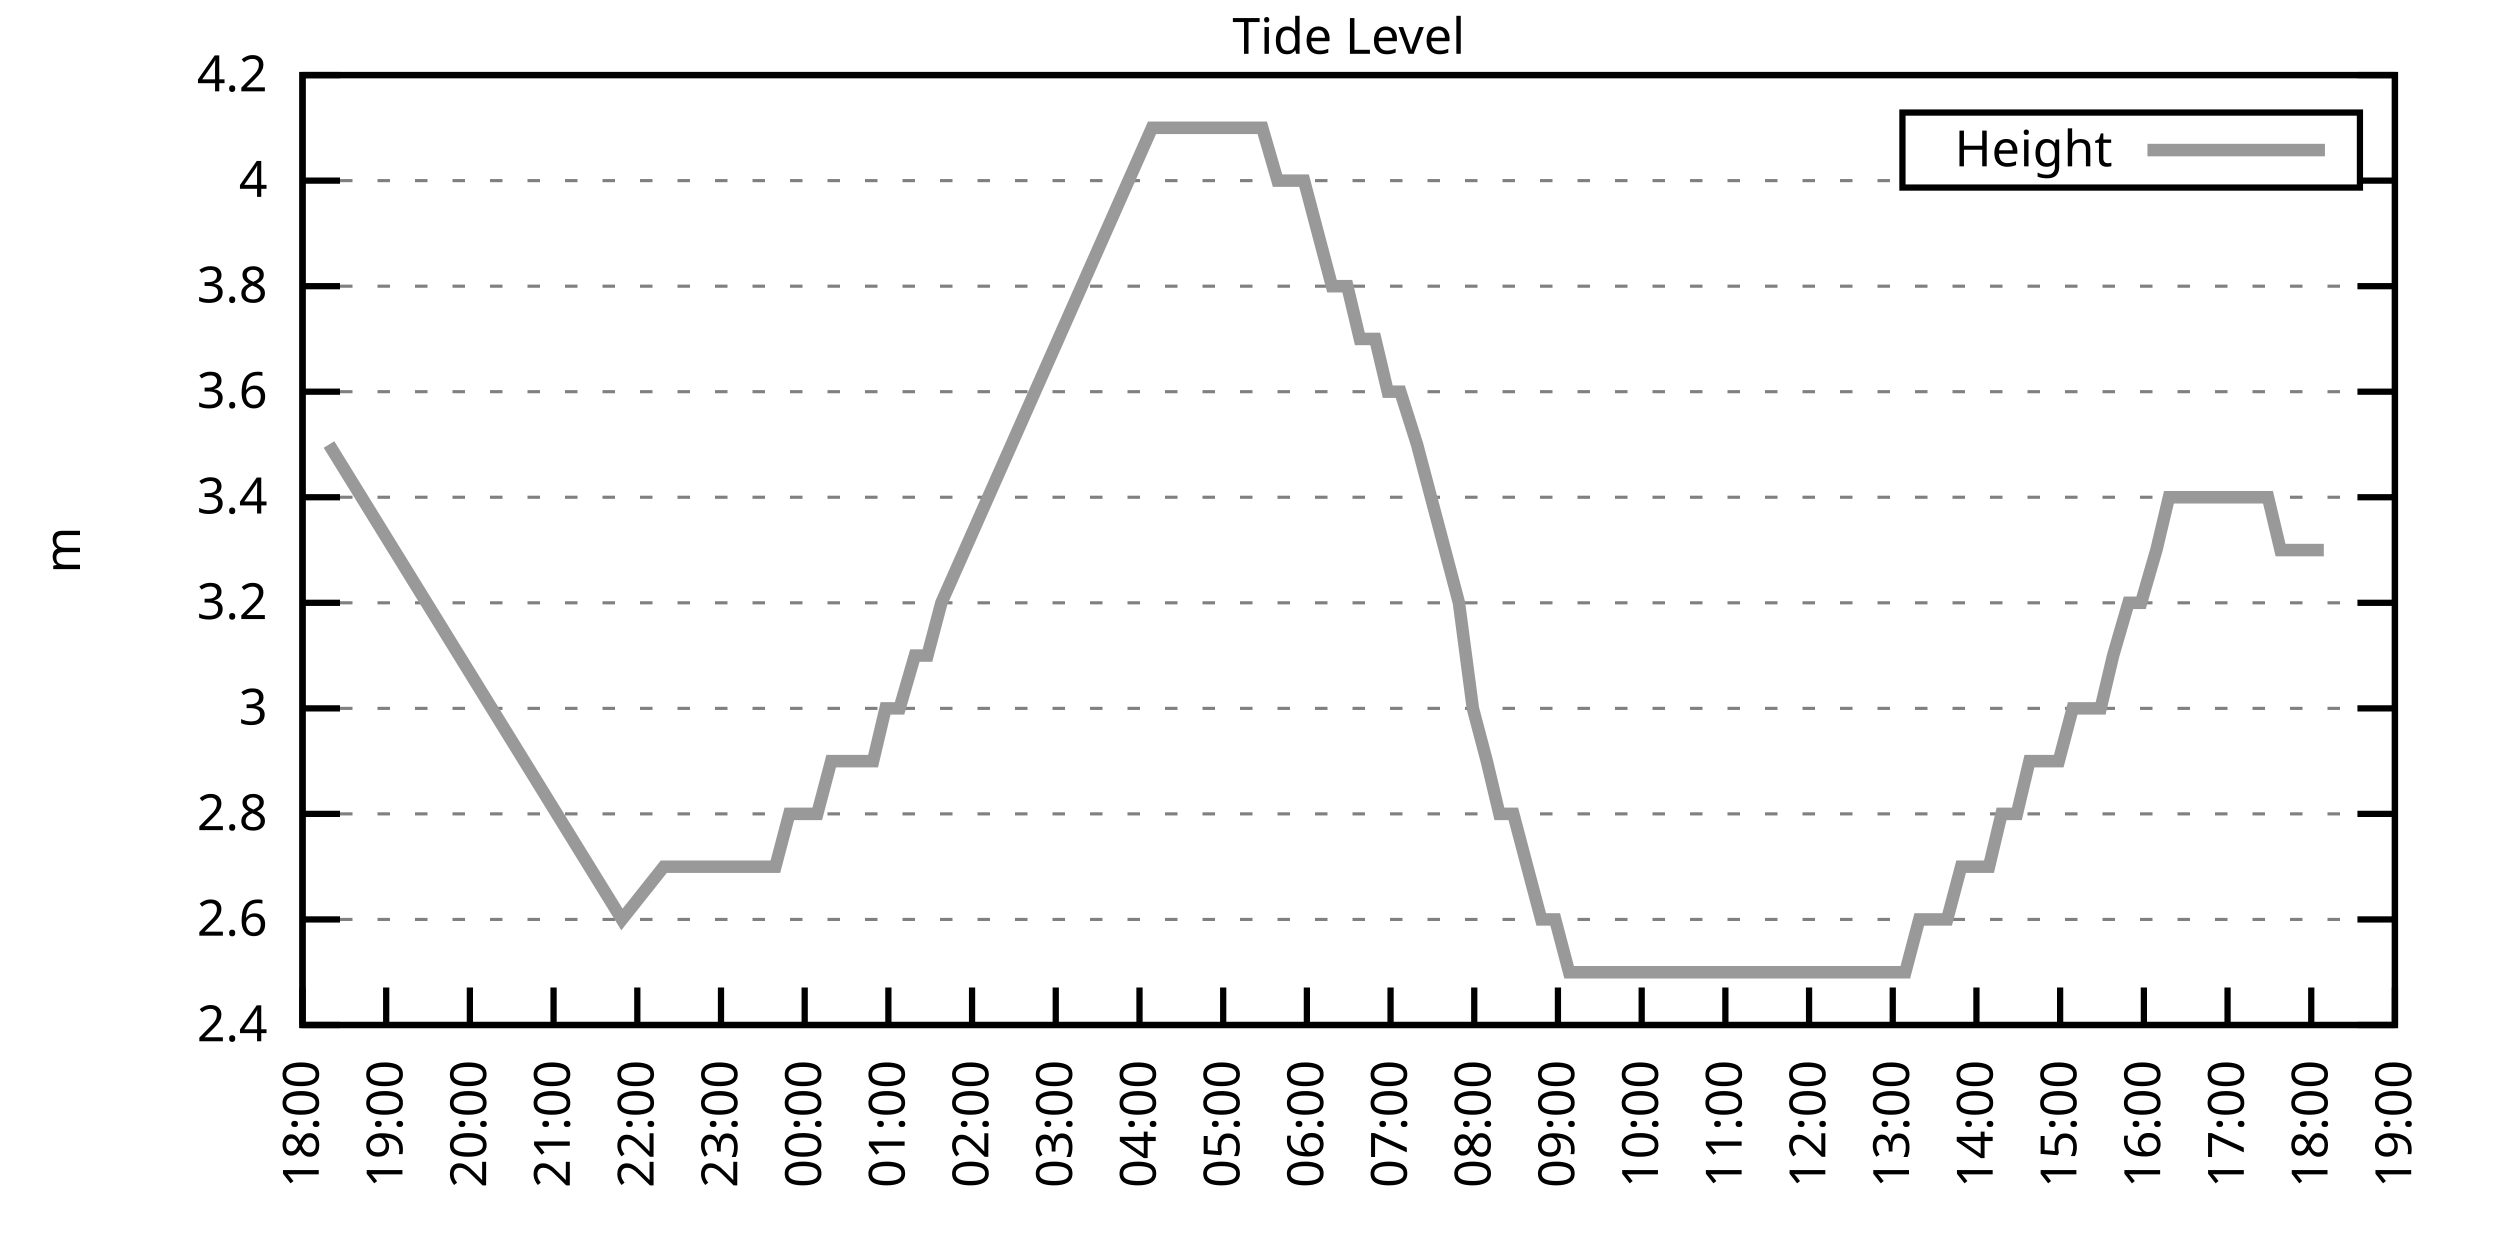
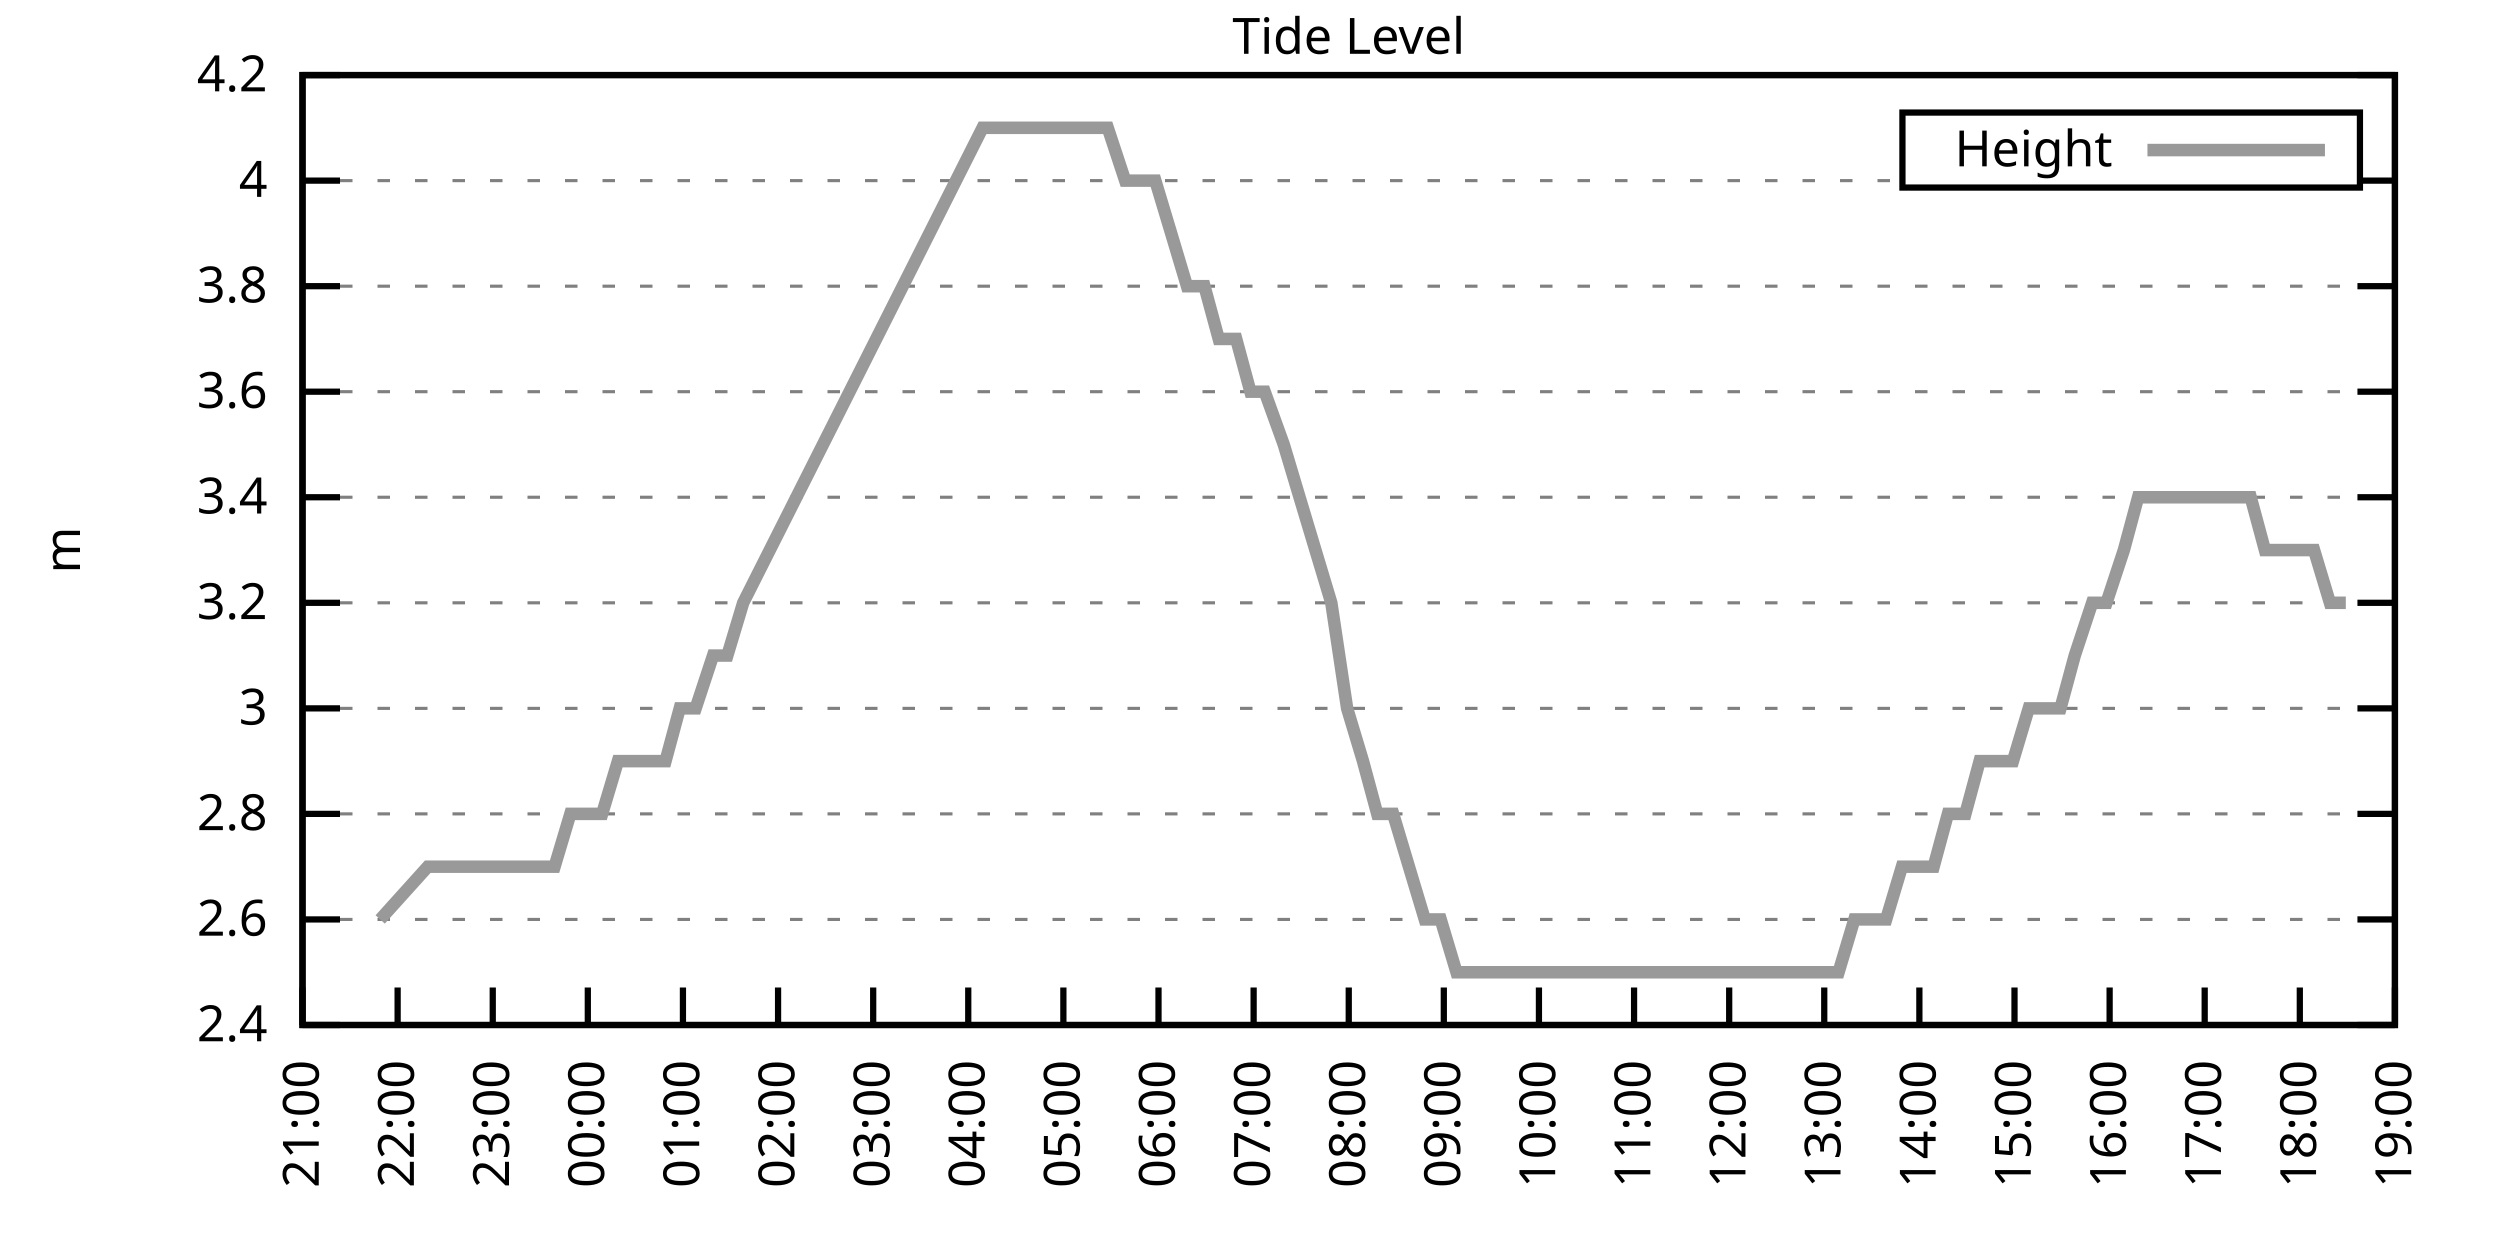
<svg xmlns="http://www.w3.org/2000/svg" xmlns:xlink="http://www.w3.org/1999/xlink" width="400" height="200" viewBox="0 0 400 200">
  <g id="gnuplot_canvas">
    <rect x="0" y="0" width="400" height="200" fill="none" />
    <defs>
      <circle id="gpDot" r="0.5" stroke-width="0.5" stroke="currentColor" />
      <path id="gpPt0" stroke-width="0.333" stroke="currentColor" d="M-1,0 h2 M0,-1 v2" />
      <path id="gpPt1" stroke-width="0.333" stroke="currentColor" d="M-1,-1 L1,1 M1,-1 L-1,1" />
      <path id="gpPt2" stroke-width="0.333" stroke="currentColor" d="M-1,0 L1,0 M0,-1 L0,1 M-1,-1 L1,1 M-1,1 L1,-1" />
      <rect id="gpPt3" stroke-width="0.333" stroke="currentColor" x="-1" y="-1" width="2" height="2" />
      <rect id="gpPt4" stroke-width="0.333" stroke="currentColor" fill="currentColor" x="-1" y="-1" width="2" height="2" />
      <circle id="gpPt5" stroke-width="0.333" stroke="currentColor" cx="0" cy="0" r="1" />
      <use xlink:href="#gpPt5" id="gpPt6" fill="currentColor" stroke="none" />
      <path id="gpPt7" stroke-width="0.333" stroke="currentColor" d="M0,-1.33 L-1.33,0.67 L1.33,0.67 z" />
      <use xlink:href="#gpPt7" id="gpPt8" fill="currentColor" stroke="none" />
      <use xlink:href="#gpPt7" id="gpPt9" stroke="currentColor" transform="rotate(180)" />
      <use xlink:href="#gpPt9" id="gpPt10" fill="currentColor" stroke="none" />
      <use xlink:href="#gpPt3" id="gpPt11" stroke="currentColor" transform="rotate(45)" />
      <use xlink:href="#gpPt11" id="gpPt12" fill="currentColor" stroke="none" />
      <path id="gpPt13" stroke-width="0.333" stroke="currentColor" d="M0,1.330 L1.265,0.411 L0.782,-1.067 L-0.782,-1.076 L-1.265,0.411 z" />
      <use xlink:href="#gpPt13" id="gpPt14" fill="currentColor" stroke="none" />
      <filter id="textbox" filterUnits="objectBoundingBox" x="0" y="0" height="1" width="1">
        <feFlood flood-color="white" flood-opacity="1" result="bgnd" />
        <feComposite in="SourceGraphic" in2="bgnd" operator="atop" />
      </filter>
      <filter id="greybox" filterUnits="objectBoundingBox" x="0" y="0" height="1" width="1">
        <feFlood flood-color="lightgrey" flood-opacity="1" result="grey" />
        <feComposite in="SourceGraphic" in2="grey" operator="atop" />
      </filter>
    </defs>
    <g fill="none" color="white" stroke="currentColor" stroke-width="1.00" stroke-linecap="butt" stroke-linejoin="miter">
</g>
    <g fill="none" color="black" stroke="currentColor" stroke-width="1.00" stroke-linecap="butt" stroke-linejoin="miter">
      <g stroke="none" shape-rendering="crispEdges">
        <polygon fill="rgb(255, 255, 255)" points="48.40,164.00 383.18,164.00 383.18,12.02 48.40,12.02 " />
      </g>
    </g>
    <g fill="none" color="black" stroke="currentColor" stroke-width="1.00" stroke-linecap="butt" stroke-linejoin="miter">
</g>
    <g fill="none" color="black" stroke="black" stroke-width="0.50" stroke-linecap="butt" stroke-linejoin="miter">
</g>
    <g fill="none" color="gray" stroke="currentColor" stroke-width="0.50" stroke-linecap="butt" stroke-linejoin="miter">
      <path stroke="gray" stroke-dasharray="2,4" class="gridline" d="M48.40,164.00 L383.19,164.00  " />
    </g>
    <g fill="none" color="gray" stroke="gray" stroke-width="1.00" stroke-linecap="butt" stroke-linejoin="miter">
</g>
    <g fill="none" color="black" stroke="currentColor" stroke-width="1.00" stroke-linecap="butt" stroke-linejoin="miter">
      <path stroke="black" d="M48.40,164.00 L54.40,164.00 M383.19,164.00 L377.19,164.00  " />
      <g transform="translate(42.80,166.60)" stroke="none" fill="black" font-family="Sans" font-size="8.00" text-anchor="end">
        <text>
          <tspan font-family="Sans"> 2.4</tspan>
        </text>
      </g>
    </g>
    <g fill="none" color="black" stroke="currentColor" stroke-width="1.00" stroke-linecap="butt" stroke-linejoin="miter">
</g>
    <g fill="none" color="black" stroke="black" stroke-width="0.50" stroke-linecap="butt" stroke-linejoin="miter">
</g>
    <g fill="none" color="gray" stroke="currentColor" stroke-width="0.50" stroke-linecap="butt" stroke-linejoin="miter">
      <path stroke="gray" stroke-dasharray="2,4" class="gridline" d="M48.40,147.11 L383.19,147.11  " />
    </g>
    <g fill="none" color="gray" stroke="gray" stroke-width="1.00" stroke-linecap="butt" stroke-linejoin="miter">
</g>
    <g fill="none" color="black" stroke="currentColor" stroke-width="1.00" stroke-linecap="butt" stroke-linejoin="miter">
      <path stroke="black" d="M48.40,147.11 L54.40,147.11 M383.19,147.11 L377.19,147.11  " />
      <g transform="translate(42.80,149.71)" stroke="none" fill="black" font-family="Sans" font-size="8.00" text-anchor="end">
        <text>
          <tspan font-family="Sans"> 2.6</tspan>
        </text>
      </g>
    </g>
    <g fill="none" color="black" stroke="currentColor" stroke-width="1.00" stroke-linecap="butt" stroke-linejoin="miter">
</g>
    <g fill="none" color="black" stroke="black" stroke-width="0.50" stroke-linecap="butt" stroke-linejoin="miter">
</g>
    <g fill="none" color="gray" stroke="currentColor" stroke-width="0.50" stroke-linecap="butt" stroke-linejoin="miter">
      <path stroke="gray" stroke-dasharray="2,4" class="gridline" d="M48.40,130.22 L383.19,130.22  " />
    </g>
    <g fill="none" color="gray" stroke="gray" stroke-width="1.00" stroke-linecap="butt" stroke-linejoin="miter">
</g>
    <g fill="none" color="black" stroke="currentColor" stroke-width="1.00" stroke-linecap="butt" stroke-linejoin="miter">
      <path stroke="black" d="M48.40,130.22 L54.40,130.22 M383.19,130.22 L377.19,130.22  " />
      <g transform="translate(42.80,132.82)" stroke="none" fill="black" font-family="Sans" font-size="8.00" text-anchor="end">
        <text>
          <tspan font-family="Sans"> 2.8</tspan>
        </text>
      </g>
    </g>
    <g fill="none" color="black" stroke="currentColor" stroke-width="1.00" stroke-linecap="butt" stroke-linejoin="miter">
</g>
    <g fill="none" color="black" stroke="black" stroke-width="0.50" stroke-linecap="butt" stroke-linejoin="miter">
</g>
    <g fill="none" color="gray" stroke="currentColor" stroke-width="0.50" stroke-linecap="butt" stroke-linejoin="miter">
      <path stroke="gray" stroke-dasharray="2,4" class="gridline" d="M48.40,113.34 L383.19,113.34  " />
    </g>
    <g fill="none" color="gray" stroke="gray" stroke-width="1.00" stroke-linecap="butt" stroke-linejoin="miter">
</g>
    <g fill="none" color="black" stroke="currentColor" stroke-width="1.00" stroke-linecap="butt" stroke-linejoin="miter">
      <path stroke="black" d="M48.40,113.34 L54.40,113.34 M383.19,113.34 L377.19,113.34  " />
      <g transform="translate(42.80,115.94)" stroke="none" fill="black" font-family="Sans" font-size="8.00" text-anchor="end">
        <text>
          <tspan font-family="Sans"> 3</tspan>
        </text>
      </g>
    </g>
    <g fill="none" color="black" stroke="currentColor" stroke-width="1.00" stroke-linecap="butt" stroke-linejoin="miter">
</g>
    <g fill="none" color="black" stroke="black" stroke-width="0.50" stroke-linecap="butt" stroke-linejoin="miter">
</g>
    <g fill="none" color="gray" stroke="currentColor" stroke-width="0.50" stroke-linecap="butt" stroke-linejoin="miter">
      <path stroke="gray" stroke-dasharray="2,4" class="gridline" d="M48.40,96.45 L383.19,96.45  " />
    </g>
    <g fill="none" color="gray" stroke="gray" stroke-width="1.00" stroke-linecap="butt" stroke-linejoin="miter">
</g>
    <g fill="none" color="black" stroke="currentColor" stroke-width="1.00" stroke-linecap="butt" stroke-linejoin="miter">
      <path stroke="black" d="M48.40,96.45 L54.40,96.45 M383.19,96.45 L377.19,96.45  " />
      <g transform="translate(42.80,99.05)" stroke="none" fill="black" font-family="Sans" font-size="8.00" text-anchor="end">
        <text>
          <tspan font-family="Sans"> 3.2</tspan>
        </text>
      </g>
    </g>
    <g fill="none" color="black" stroke="currentColor" stroke-width="1.00" stroke-linecap="butt" stroke-linejoin="miter">
</g>
    <g fill="none" color="black" stroke="black" stroke-width="0.50" stroke-linecap="butt" stroke-linejoin="miter">
</g>
    <g fill="none" color="gray" stroke="currentColor" stroke-width="0.50" stroke-linecap="butt" stroke-linejoin="miter">
      <path stroke="gray" stroke-dasharray="2,4" class="gridline" d="M48.40,79.56 L383.19,79.56  " />
    </g>
    <g fill="none" color="gray" stroke="gray" stroke-width="1.00" stroke-linecap="butt" stroke-linejoin="miter">
</g>
    <g fill="none" color="black" stroke="currentColor" stroke-width="1.00" stroke-linecap="butt" stroke-linejoin="miter">
      <path stroke="black" d="M48.40,79.56 L54.40,79.56 M383.19,79.56 L377.19,79.56  " />
      <g transform="translate(42.80,82.16)" stroke="none" fill="black" font-family="Sans" font-size="8.00" text-anchor="end">
        <text>
          <tspan font-family="Sans"> 3.4</tspan>
        </text>
      </g>
    </g>
    <g fill="none" color="black" stroke="currentColor" stroke-width="1.00" stroke-linecap="butt" stroke-linejoin="miter">
</g>
    <g fill="none" color="black" stroke="black" stroke-width="0.50" stroke-linecap="butt" stroke-linejoin="miter">
</g>
    <g fill="none" color="gray" stroke="currentColor" stroke-width="0.50" stroke-linecap="butt" stroke-linejoin="miter">
      <path stroke="gray" stroke-dasharray="2,4" class="gridline" d="M48.40,62.67 L383.19,62.67  " />
    </g>
    <g fill="none" color="gray" stroke="gray" stroke-width="1.00" stroke-linecap="butt" stroke-linejoin="miter">
</g>
    <g fill="none" color="black" stroke="currentColor" stroke-width="1.00" stroke-linecap="butt" stroke-linejoin="miter">
      <path stroke="black" d="M48.40,62.67 L54.40,62.67 M383.19,62.67 L377.19,62.67  " />
      <g transform="translate(42.80,65.27)" stroke="none" fill="black" font-family="Sans" font-size="8.00" text-anchor="end">
        <text>
          <tspan font-family="Sans"> 3.6</tspan>
        </text>
      </g>
    </g>
    <g fill="none" color="black" stroke="currentColor" stroke-width="1.00" stroke-linecap="butt" stroke-linejoin="miter">
</g>
    <g fill="none" color="black" stroke="black" stroke-width="0.50" stroke-linecap="butt" stroke-linejoin="miter">
</g>
    <g fill="none" color="gray" stroke="currentColor" stroke-width="0.50" stroke-linecap="butt" stroke-linejoin="miter">
      <path stroke="gray" stroke-dasharray="2,4" class="gridline" d="M48.40,45.79 L383.19,45.79  " />
    </g>
    <g fill="none" color="gray" stroke="gray" stroke-width="1.00" stroke-linecap="butt" stroke-linejoin="miter">
</g>
    <g fill="none" color="black" stroke="currentColor" stroke-width="1.00" stroke-linecap="butt" stroke-linejoin="miter">
      <path stroke="black" d="M48.40,45.79 L54.40,45.79 M383.19,45.79 L377.19,45.79  " />
      <g transform="translate(42.80,48.39)" stroke="none" fill="black" font-family="Sans" font-size="8.00" text-anchor="end">
        <text>
          <tspan font-family="Sans"> 3.8</tspan>
        </text>
      </g>
    </g>
    <g fill="none" color="black" stroke="currentColor" stroke-width="1.00" stroke-linecap="butt" stroke-linejoin="miter">
</g>
    <g fill="none" color="black" stroke="black" stroke-width="0.50" stroke-linecap="butt" stroke-linejoin="miter">
</g>
    <g fill="none" color="gray" stroke="currentColor" stroke-width="0.50" stroke-linecap="butt" stroke-linejoin="miter">
      <path stroke="gray" stroke-dasharray="2,4" class="gridline" d="M48.40,28.90 L304.39,28.90 M377.59,28.90 L383.19,28.90  " />
    </g>
    <g fill="none" color="gray" stroke="gray" stroke-width="1.00" stroke-linecap="butt" stroke-linejoin="miter">
</g>
    <g fill="none" color="black" stroke="currentColor" stroke-width="1.00" stroke-linecap="butt" stroke-linejoin="miter">
      <path stroke="black" d="M48.40,28.90 L54.40,28.90 M383.19,28.90 L377.19,28.90  " />
      <g transform="translate(42.80,31.50)" stroke="none" fill="black" font-family="Sans" font-size="8.00" text-anchor="end">
        <text>
          <tspan font-family="Sans"> 4</tspan>
        </text>
      </g>
    </g>
    <g fill="none" color="black" stroke="currentColor" stroke-width="1.00" stroke-linecap="butt" stroke-linejoin="miter">
</g>
    <g fill="none" color="black" stroke="black" stroke-width="0.50" stroke-linecap="butt" stroke-linejoin="miter">
</g>
    <g fill="none" color="gray" stroke="currentColor" stroke-width="0.50" stroke-linecap="butt" stroke-linejoin="miter">
      <path stroke="gray" stroke-dasharray="2,4" class="gridline" d="M48.40,12.01 L383.19,12.01  " />
    </g>
    <g fill="none" color="gray" stroke="gray" stroke-width="1.00" stroke-linecap="butt" stroke-linejoin="miter">
</g>
    <g fill="none" color="black" stroke="currentColor" stroke-width="1.00" stroke-linecap="butt" stroke-linejoin="miter">
      <path stroke="black" d="M48.40,12.01 L54.40,12.01 M383.19,12.01 L377.19,12.01  " />
      <g transform="translate(42.80,14.61)" stroke="none" fill="black" font-family="Sans" font-size="8.00" text-anchor="end">
        <text>
          <tspan font-family="Sans"> 4.2</tspan>
        </text>
      </g>
    </g>
    <g fill="none" color="black" stroke="currentColor" stroke-width="1.00" stroke-linecap="butt" stroke-linejoin="miter">
      <path stroke="black" d="M48.40,164.00 L48.40,158.00  " />
      <g transform="translate(51.00,169.60) rotate(270.00)" stroke="none" fill="black" font-family="Sans" font-size="8.00" text-anchor="end">
        <text>
-           <tspan font-family="Sans">18:00</tspan>
-         </text>
-       </g>
-     </g>
-     <g fill="none" color="black" stroke="currentColor" stroke-width="1.00" stroke-linecap="butt" stroke-linejoin="miter">
-       <path stroke="black" d="M61.79,164.00 L61.79,158.00  " />
-       <g transform="translate(64.39,169.60) rotate(270.00)" stroke="none" fill="black" font-family="Sans" font-size="8.00" text-anchor="end">
-         <text>
-           <tspan font-family="Sans">19:00</tspan>
-         </text>
-       </g>
-     </g>
-     <g fill="none" color="black" stroke="currentColor" stroke-width="1.00" stroke-linecap="butt" stroke-linejoin="miter">
-       <path stroke="black" d="M75.18,164.00 L75.18,158.00  " />
-       <g transform="translate(77.78,169.60) rotate(270.00)" stroke="none" fill="black" font-family="Sans" font-size="8.00" text-anchor="end">
-         <text>
-           <tspan font-family="Sans">20:00</tspan>
-         </text>
-       </g>
-     </g>
-     <g fill="none" color="black" stroke="currentColor" stroke-width="1.00" stroke-linecap="butt" stroke-linejoin="miter">
-       <path stroke="black" d="M88.57,164.00 L88.57,158.00  " />
-       <g transform="translate(91.17,169.60) rotate(270.00)" stroke="none" fill="black" font-family="Sans" font-size="8.00" text-anchor="end">
-         <text>
          <tspan font-family="Sans">21:00</tspan>
        </text>
      </g>
    </g>
    <g fill="none" color="black" stroke="currentColor" stroke-width="1.00" stroke-linecap="butt" stroke-linejoin="miter">
-       <path stroke="black" d="M101.97,164.00 L101.97,158.00  " />
-       <g transform="translate(104.57,169.60) rotate(270.00)" stroke="none" fill="black" font-family="Sans" font-size="8.00" text-anchor="end">
+       <path stroke="black" d="M63.62,164.00 L63.62,158.00  " />
+       <g transform="translate(66.22,169.60) rotate(270.00)" stroke="none" fill="black" font-family="Sans" font-size="8.00" text-anchor="end">
        <text>
          <tspan font-family="Sans">22:00</tspan>
        </text>
      </g>
    </g>
    <g fill="none" color="black" stroke="currentColor" stroke-width="1.00" stroke-linecap="butt" stroke-linejoin="miter">
-       <path stroke="black" d="M115.36,164.00 L115.36,158.00  " />
-       <g transform="translate(117.96,169.60) rotate(270.00)" stroke="none" fill="black" font-family="Sans" font-size="8.00" text-anchor="end">
+       <path stroke="black" d="M78.84,164.00 L78.84,158.00  " />
+       <g transform="translate(81.44,169.60) rotate(270.00)" stroke="none" fill="black" font-family="Sans" font-size="8.00" text-anchor="end">
        <text>
          <tspan font-family="Sans">23:00</tspan>
        </text>
      </g>
    </g>
    <g fill="none" color="black" stroke="currentColor" stroke-width="1.00" stroke-linecap="butt" stroke-linejoin="miter">
-       <path stroke="black" d="M128.75,164.00 L128.75,158.00  " />
-       <g transform="translate(131.35,169.60) rotate(270.00)" stroke="none" fill="black" font-family="Sans" font-size="8.00" text-anchor="end">
+       <path stroke="black" d="M94.05,164.00 L94.05,158.00  " />
+       <g transform="translate(96.65,169.60) rotate(270.00)" stroke="none" fill="black" font-family="Sans" font-size="8.00" text-anchor="end">
        <text>
          <tspan font-family="Sans">00:00</tspan>
        </text>
      </g>
    </g>
    <g fill="none" color="black" stroke="currentColor" stroke-width="1.00" stroke-linecap="butt" stroke-linejoin="miter">
-       <path stroke="black" d="M142.14,164.00 L142.14,158.00  " />
-       <g transform="translate(144.74,169.60) rotate(270.00)" stroke="none" fill="black" font-family="Sans" font-size="8.00" text-anchor="end">
+       <path stroke="black" d="M109.27,164.00 L109.27,158.00  " />
+       <g transform="translate(111.87,169.60) rotate(270.00)" stroke="none" fill="black" font-family="Sans" font-size="8.00" text-anchor="end">
        <text>
          <tspan font-family="Sans">01:00</tspan>
        </text>
      </g>
    </g>
    <g fill="none" color="black" stroke="currentColor" stroke-width="1.00" stroke-linecap="butt" stroke-linejoin="miter">
-       <path stroke="black" d="M155.53,164.00 L155.53,158.00  " />
-       <g transform="translate(158.13,169.60) rotate(270.00)" stroke="none" fill="black" font-family="Sans" font-size="8.00" text-anchor="end">
+       <path stroke="black" d="M124.49,164.00 L124.49,158.00  " />
+       <g transform="translate(127.09,169.60) rotate(270.00)" stroke="none" fill="black" font-family="Sans" font-size="8.00" text-anchor="end">
        <text>
          <tspan font-family="Sans">02:00</tspan>
        </text>
      </g>
    </g>
    <g fill="none" color="black" stroke="currentColor" stroke-width="1.00" stroke-linecap="butt" stroke-linejoin="miter">
-       <path stroke="black" d="M168.92,164.00 L168.92,158.00  " />
-       <g transform="translate(171.52,169.60) rotate(270.00)" stroke="none" fill="black" font-family="Sans" font-size="8.00" text-anchor="end">
+       <path stroke="black" d="M139.71,164.00 L139.71,158.00  " />
+       <g transform="translate(142.31,169.60) rotate(270.00)" stroke="none" fill="black" font-family="Sans" font-size="8.00" text-anchor="end">
        <text>
          <tspan font-family="Sans">03:00</tspan>
        </text>
      </g>
    </g>
    <g fill="none" color="black" stroke="currentColor" stroke-width="1.00" stroke-linecap="butt" stroke-linejoin="miter">
-       <path stroke="black" d="M182.32,164.00 L182.32,158.00  " />
-       <g transform="translate(184.92,169.60) rotate(270.00)" stroke="none" fill="black" font-family="Sans" font-size="8.00" text-anchor="end">
+       <path stroke="black" d="M154.92,164.00 L154.92,158.00  " />
+       <g transform="translate(157.52,169.60) rotate(270.00)" stroke="none" fill="black" font-family="Sans" font-size="8.00" text-anchor="end">
        <text>
          <tspan font-family="Sans">04:00</tspan>
        </text>
      </g>
    </g>
    <g fill="none" color="black" stroke="currentColor" stroke-width="1.00" stroke-linecap="butt" stroke-linejoin="miter">
-       <path stroke="black" d="M195.71,164.00 L195.71,158.00  " />
-       <g transform="translate(198.31,169.60) rotate(270.00)" stroke="none" fill="black" font-family="Sans" font-size="8.00" text-anchor="end">
+       <path stroke="black" d="M170.14,164.00 L170.14,158.00  " />
+       <g transform="translate(172.74,169.60) rotate(270.00)" stroke="none" fill="black" font-family="Sans" font-size="8.00" text-anchor="end">
        <text>
          <tspan font-family="Sans">05:00</tspan>
        </text>
      </g>
    </g>
    <g fill="none" color="black" stroke="currentColor" stroke-width="1.00" stroke-linecap="butt" stroke-linejoin="miter">
-       <path stroke="black" d="M209.10,164.00 L209.10,158.00  " />
-       <g transform="translate(211.70,169.60) rotate(270.00)" stroke="none" fill="black" font-family="Sans" font-size="8.00" text-anchor="end">
+       <path stroke="black" d="M185.36,164.00 L185.36,158.00  " />
+       <g transform="translate(187.96,169.60) rotate(270.00)" stroke="none" fill="black" font-family="Sans" font-size="8.00" text-anchor="end">
        <text>
          <tspan font-family="Sans">06:00</tspan>
        </text>
      </g>
    </g>
    <g fill="none" color="black" stroke="currentColor" stroke-width="1.00" stroke-linecap="butt" stroke-linejoin="miter">
-       <path stroke="black" d="M222.49,164.00 L222.49,158.00  " />
-       <g transform="translate(225.09,169.60) rotate(270.00)" stroke="none" fill="black" font-family="Sans" font-size="8.00" text-anchor="end">
+       <path stroke="black" d="M200.58,164.00 L200.58,158.00  " />
+       <g transform="translate(203.18,169.60) rotate(270.00)" stroke="none" fill="black" font-family="Sans" font-size="8.00" text-anchor="end">
        <text>
          <tspan font-family="Sans">07:00</tspan>
        </text>
      </g>
    </g>
    <g fill="none" color="black" stroke="currentColor" stroke-width="1.00" stroke-linecap="butt" stroke-linejoin="miter">
-       <path stroke="black" d="M235.88,164.00 L235.88,158.00  " />
-       <g transform="translate(238.48,169.60) rotate(270.00)" stroke="none" fill="black" font-family="Sans" font-size="8.00" text-anchor="end">
+       <path stroke="black" d="M215.80,164.00 L215.80,158.00  " />
+       <g transform="translate(218.40,169.60) rotate(270.00)" stroke="none" fill="black" font-family="Sans" font-size="8.00" text-anchor="end">
        <text>
          <tspan font-family="Sans">08:00</tspan>
        </text>
      </g>
    </g>
    <g fill="none" color="black" stroke="currentColor" stroke-width="1.00" stroke-linecap="butt" stroke-linejoin="miter">
-       <path stroke="black" d="M249.27,164.00 L249.27,158.00  " />
-       <g transform="translate(251.87,169.60) rotate(270.00)" stroke="none" fill="black" font-family="Sans" font-size="8.00" text-anchor="end">
+       <path stroke="black" d="M231.01,164.00 L231.01,158.00  " />
+       <g transform="translate(233.61,169.60) rotate(270.00)" stroke="none" fill="black" font-family="Sans" font-size="8.00" text-anchor="end">
        <text>
          <tspan font-family="Sans">09:00</tspan>
        </text>
      </g>
    </g>
    <g fill="none" color="black" stroke="currentColor" stroke-width="1.00" stroke-linecap="butt" stroke-linejoin="miter">
-       <path stroke="black" d="M262.67,164.00 L262.67,158.00  " />
-       <g transform="translate(265.27,169.60) rotate(270.00)" stroke="none" fill="black" font-family="Sans" font-size="8.00" text-anchor="end">
+       <path stroke="black" d="M246.23,164.00 L246.23,158.00  " />
+       <g transform="translate(248.83,169.60) rotate(270.00)" stroke="none" fill="black" font-family="Sans" font-size="8.00" text-anchor="end">
        <text>
          <tspan font-family="Sans">10:00</tspan>
        </text>
      </g>
    </g>
    <g fill="none" color="black" stroke="currentColor" stroke-width="1.00" stroke-linecap="butt" stroke-linejoin="miter">
-       <path stroke="black" d="M276.06,164.00 L276.06,158.00  " />
-       <g transform="translate(278.66,169.60) rotate(270.00)" stroke="none" fill="black" font-family="Sans" font-size="8.00" text-anchor="end">
+       <path stroke="black" d="M261.45,164.00 L261.45,158.00  " />
+       <g transform="translate(264.05,169.60) rotate(270.00)" stroke="none" fill="black" font-family="Sans" font-size="8.00" text-anchor="end">
        <text>
          <tspan font-family="Sans">11:00</tspan>
        </text>
      </g>
    </g>
    <g fill="none" color="black" stroke="currentColor" stroke-width="1.00" stroke-linecap="butt" stroke-linejoin="miter">
-       <path stroke="black" d="M289.45,164.00 L289.45,158.00  " />
-       <g transform="translate(292.05,169.60) rotate(270.00)" stroke="none" fill="black" font-family="Sans" font-size="8.00" text-anchor="end">
+       <path stroke="black" d="M276.67,164.00 L276.67,158.00  " />
+       <g transform="translate(279.27,169.60) rotate(270.00)" stroke="none" fill="black" font-family="Sans" font-size="8.00" text-anchor="end">
        <text>
          <tspan font-family="Sans">12:00</tspan>
        </text>
      </g>
    </g>
    <g fill="none" color="black" stroke="currentColor" stroke-width="1.00" stroke-linecap="butt" stroke-linejoin="miter">
-       <path stroke="black" d="M302.84,164.00 L302.84,158.00  " />
-       <g transform="translate(305.44,169.60) rotate(270.00)" stroke="none" fill="black" font-family="Sans" font-size="8.00" text-anchor="end">
+       <path stroke="black" d="M291.88,164.00 L291.88,158.00  " />
+       <g transform="translate(294.48,169.60) rotate(270.00)" stroke="none" fill="black" font-family="Sans" font-size="8.00" text-anchor="end">
        <text>
          <tspan font-family="Sans">13:00</tspan>
        </text>
      </g>
    </g>
    <g fill="none" color="black" stroke="currentColor" stroke-width="1.00" stroke-linecap="butt" stroke-linejoin="miter">
-       <path stroke="black" d="M316.23,164.00 L316.23,158.00  " />
-       <g transform="translate(318.83,169.60) rotate(270.00)" stroke="none" fill="black" font-family="Sans" font-size="8.00" text-anchor="end">
+       <path stroke="black" d="M307.10,164.00 L307.10,158.00  " />
+       <g transform="translate(309.70,169.60) rotate(270.00)" stroke="none" fill="black" font-family="Sans" font-size="8.00" text-anchor="end">
        <text>
          <tspan font-family="Sans">14:00</tspan>
        </text>
      </g>
    </g>
    <g fill="none" color="black" stroke="currentColor" stroke-width="1.00" stroke-linecap="butt" stroke-linejoin="miter">
-       <path stroke="black" d="M329.62,164.00 L329.62,158.00  " />
-       <g transform="translate(332.22,169.60) rotate(270.00)" stroke="none" fill="black" font-family="Sans" font-size="8.00" text-anchor="end">
+       <path stroke="black" d="M322.32,164.00 L322.32,158.00  " />
+       <g transform="translate(324.92,169.60) rotate(270.00)" stroke="none" fill="black" font-family="Sans" font-size="8.00" text-anchor="end">
        <text>
          <tspan font-family="Sans">15:00</tspan>
        </text>
      </g>
    </g>
    <g fill="none" color="black" stroke="currentColor" stroke-width="1.00" stroke-linecap="butt" stroke-linejoin="miter">
-       <path stroke="black" d="M343.02,164.00 L343.02,158.00  " />
-       <g transform="translate(345.62,169.60) rotate(270.00)" stroke="none" fill="black" font-family="Sans" font-size="8.00" text-anchor="end">
+       <path stroke="black" d="M337.54,164.00 L337.54,158.00  " />
+       <g transform="translate(340.14,169.60) rotate(270.00)" stroke="none" fill="black" font-family="Sans" font-size="8.00" text-anchor="end">
        <text>
          <tspan font-family="Sans">16:00</tspan>
        </text>
      </g>
    </g>
    <g fill="none" color="black" stroke="currentColor" stroke-width="1.00" stroke-linecap="butt" stroke-linejoin="miter">
-       <path stroke="black" d="M356.41,164.00 L356.41,158.00  " />
-       <g transform="translate(359.01,169.60) rotate(270.00)" stroke="none" fill="black" font-family="Sans" font-size="8.00" text-anchor="end">
+       <path stroke="black" d="M352.75,164.00 L352.75,158.00  " />
+       <g transform="translate(355.35,169.60) rotate(270.00)" stroke="none" fill="black" font-family="Sans" font-size="8.00" text-anchor="end">
        <text>
          <tspan font-family="Sans">17:00</tspan>
        </text>
      </g>
    </g>
    <g fill="none" color="black" stroke="currentColor" stroke-width="1.00" stroke-linecap="butt" stroke-linejoin="miter">
-       <path stroke="black" d="M369.80,164.00 L369.80,158.00  " />
-       <g transform="translate(372.40,169.60) rotate(270.00)" stroke="none" fill="black" font-family="Sans" font-size="8.00" text-anchor="end">
+       <path stroke="black" d="M367.97,164.00 L367.97,158.00  " />
+       <g transform="translate(370.57,169.60) rotate(270.00)" stroke="none" fill="black" font-family="Sans" font-size="8.00" text-anchor="end">
        <text>
          <tspan font-family="Sans">18:00</tspan>
        </text>
      </g>
    </g>
    <g fill="none" color="black" stroke="currentColor" stroke-width="1.00" stroke-linecap="butt" stroke-linejoin="miter">
      <path stroke="black" d="M383.19,164.00 L383.19,158.00  " />
      <g transform="translate(385.79,169.60) rotate(270.00)" stroke="none" fill="black" font-family="Sans" font-size="8.00" text-anchor="end">
        <text>
          <tspan font-family="Sans">19:00</tspan>
        </text>
      </g>
    </g>
    <g fill="none" color="black" stroke="currentColor" stroke-width="1.00" stroke-linecap="butt" stroke-linejoin="miter">
</g>
    <g fill="none" color="black" stroke="currentColor" stroke-width="1.00" stroke-linecap="butt" stroke-linejoin="miter">
      <path stroke="black" d="M48.40,12.01 L48.40,164.00 L383.19,164.00 L383.19,12.01 L48.40,12.01 Z  " />
    </g>
    <g fill="none" color="black" stroke="currentColor" stroke-width="1.00" stroke-linecap="butt" stroke-linejoin="miter">
</g>
    <g fill="none" color="black" stroke="currentColor" stroke-width="1.00" stroke-linecap="butt" stroke-linejoin="miter">
      <path stroke="black" d="M304.39,30.01 L304.39,18.01 L377.59,18.01 L377.59,30.01 L304.39,30.01 Z  " />
    </g>
    <g id="Tide_level_plot_1">
      <g fill="none" color="white" stroke="black" stroke-width="2.00" stroke-linecap="butt" stroke-linejoin="miter">
</g>
      <g fill="none" color="black" stroke="currentColor" stroke-width="2.00" stroke-linecap="butt" stroke-linejoin="miter">
        <g transform="translate(337.99,26.61)" stroke="none" fill="black" font-family="Sans" font-size="8.00" text-anchor="end">
          <text>
            <tspan font-family="Sans">Height</tspan>
          </text>
        </g>
      </g>
      <g fill="none" color="black" stroke="currentColor" stroke-width="2.00" stroke-linecap="butt" stroke-linejoin="miter">
-         <path stroke="rgb(153, 153, 153)" d="M343.59,24.01 L371.99,24.01 M52.64,71.12 L99.51,147.11 L106.21,138.67 L108.44,138.67 L110.67,138.67 L112.90,138.67   L115.13,138.67 L117.37,138.67 L119.60,138.67 L121.83,138.67 L124.06,138.67 L126.29,130.22 L128.53,130.22 L130.76,130.22   L132.99,121.78 L135.00,121.78 L137.45,121.78 L139.69,121.78 L141.69,113.34 L143.93,113.34 L146.38,104.89 L148.39,104.89   L150.62,96.45 L184.32,20.45 L186.56,20.45 L188.79,20.45 L191.02,20.45 L193.25,20.45 L195.48,20.45 L197.49,20.45   L199.73,20.45 L201.96,20.45 L204.41,28.90 L206.42,28.90 L208.65,28.90 L210.88,37.34 L213.12,45.79 L215.57,45.79   L217.58,54.23 L220.04,54.23 L222.04,62.67 L224.05,62.67 L226.73,71.12 L228.96,79.56 L231.20,88.01 L233.43,96.45   L235.66,113.34 L237.89,121.78 L239.90,130.22 L242.13,130.22 L244.36,138.67 L246.60,147.11 L248.83,147.11 L251.06,155.56   L253.51,155.56 L255.52,155.56 L257.76,155.56 L260.21,155.56 L262.44,155.56 L264.45,155.56 L266.91,155.56 L269.14,155.56   L271.37,155.56 L273.38,155.56 L275.61,155.56 L277.84,155.56 L280.30,155.56 L282.53,155.56 L284.54,155.56 L286.77,155.56   L289.23,155.56 L291.46,155.56 L293.69,155.56 L295.70,155.56 L298.15,155.56 L300.16,155.56 L302.39,155.56 L304.85,155.56   L307.08,147.11 L309.09,147.11 L311.54,147.11 L313.78,138.67 L315.79,138.67 L318.24,138.67 L320.25,130.22 L322.70,130.22   L324.71,121.78 L326.95,121.78 L329.40,121.78 L331.63,113.34 L333.64,113.34 L336.10,113.34 L338.10,104.89 L340.56,96.45   L342.57,96.45 L345.02,88.01 L347.03,79.56 L349.49,79.56 L351.72,79.56 L353.73,79.56 L356.18,79.56 L358.19,79.56   L360.65,79.56 L362.88,79.56 L364.89,88.01 L367.34,88.01 L369.58,88.01 L371.81,88.01  " />
+         <path stroke="rgb(153, 153, 153)" d="M343.59,24.01 L371.99,24.01 M60.83,147.11 L68.44,138.67 L70.97,138.67 L73.51,138.67 L76.05,138.67 L78.58,138.67   L81.12,138.67 L83.65,138.67 L86.19,138.67 L88.73,138.67 L91.26,130.22 L93.80,130.22 L96.34,130.22 L98.87,121.78   L101.15,121.78 L103.94,121.78 L106.48,121.78 L108.76,113.34 L111.30,113.34 L114.09,104.89 L116.37,104.89 L118.91,96.45   L157.21,20.45 L159.74,20.45 L162.28,20.45 L164.82,20.45 L167.35,20.45 L169.89,20.45 L172.17,20.45 L174.71,20.45   L177.24,20.45 L180.03,28.90 L182.32,28.90 L184.85,28.90 L187.39,37.34 L189.92,45.79 L192.71,45.79 L195.00,54.23   L197.79,54.23 L200.07,62.67 L202.35,62.67 L205.40,71.12 L207.93,79.56 L210.47,88.01 L213.01,96.45 L215.54,113.34   L218.08,121.78 L220.36,130.22 L222.90,130.22 L225.43,138.67 L227.97,147.11 L230.51,147.11 L233.04,155.56 L235.83,155.56   L238.11,155.56 L240.65,155.56 L243.44,155.56 L245.98,155.56 L248.26,155.56 L251.05,155.56 L253.59,155.56 L256.12,155.56   L258.40,155.56 L260.94,155.56 L263.48,155.56 L266.27,155.56 L268.80,155.56 L271.09,155.56 L273.62,155.56 L276.41,155.56   L278.95,155.56 L281.48,155.56 L283.77,155.56 L286.56,155.56 L288.84,155.56 L291.38,155.56 L294.17,155.56 L296.70,147.11   L298.99,147.11 L301.78,147.11 L304.31,138.67 L306.59,138.67 L309.38,138.67 L311.67,130.22 L314.46,130.22 L316.74,121.78   L319.28,121.78 L322.07,121.78 L324.60,113.34 L326.88,113.34 L329.67,113.34 L331.96,104.89 L334.75,96.45 L337.03,96.45   L339.82,88.01 L342.10,79.56 L344.89,79.56 L347.43,79.56 L349.71,79.56 L352.50,79.56 L354.78,79.56 L357.57,79.56   L360.11,79.56 L362.39,88.01 L365.18,88.01 L367.72,88.01 L370.25,88.01 L372.79,96.45 L375.33,96.45  " />
      </g>
    </g>
    <g fill="none" color="black" stroke="currentColor" stroke-width="2.00" stroke-linecap="butt" stroke-linejoin="miter">
</g>
    <g fill="none" color="black" stroke="black" stroke-width="1.00" stroke-linecap="butt" stroke-linejoin="miter">
</g>
    <g fill="none" color="black" stroke="currentColor" stroke-width="1.00" stroke-linecap="butt" stroke-linejoin="miter">
      <path stroke="black" d="M48.40,12.01 L48.40,164.00 L383.19,164.00 L383.19,12.01 L48.40,12.01 Z  " />
      <g transform="translate(12.80,88.01) rotate(270.00)" stroke="none" fill="black" font-family="Sans" font-size="8.00" text-anchor="middle">
        <text>
          <tspan font-family="Sans">m</tspan>
        </text>
      </g>
    </g>
    <g fill="none" color="black" stroke="currentColor" stroke-width="1.00" stroke-linecap="butt" stroke-linejoin="miter">
</g>
    <g fill="none" color="black" stroke="currentColor" stroke-width="1.00" stroke-linecap="butt" stroke-linejoin="miter">
      <g transform="translate(215.79,8.61)" stroke="none" fill="black" font-family="Sans" font-size="8.00" text-anchor="middle">
        <text>
          <tspan font-family="Sans">Tide Level</tspan>
        </text>
      </g>
    </g>
    <g fill="none" color="black" stroke="currentColor" stroke-width="1.00" stroke-linecap="butt" stroke-linejoin="miter">
</g>
  </g>
</svg>
